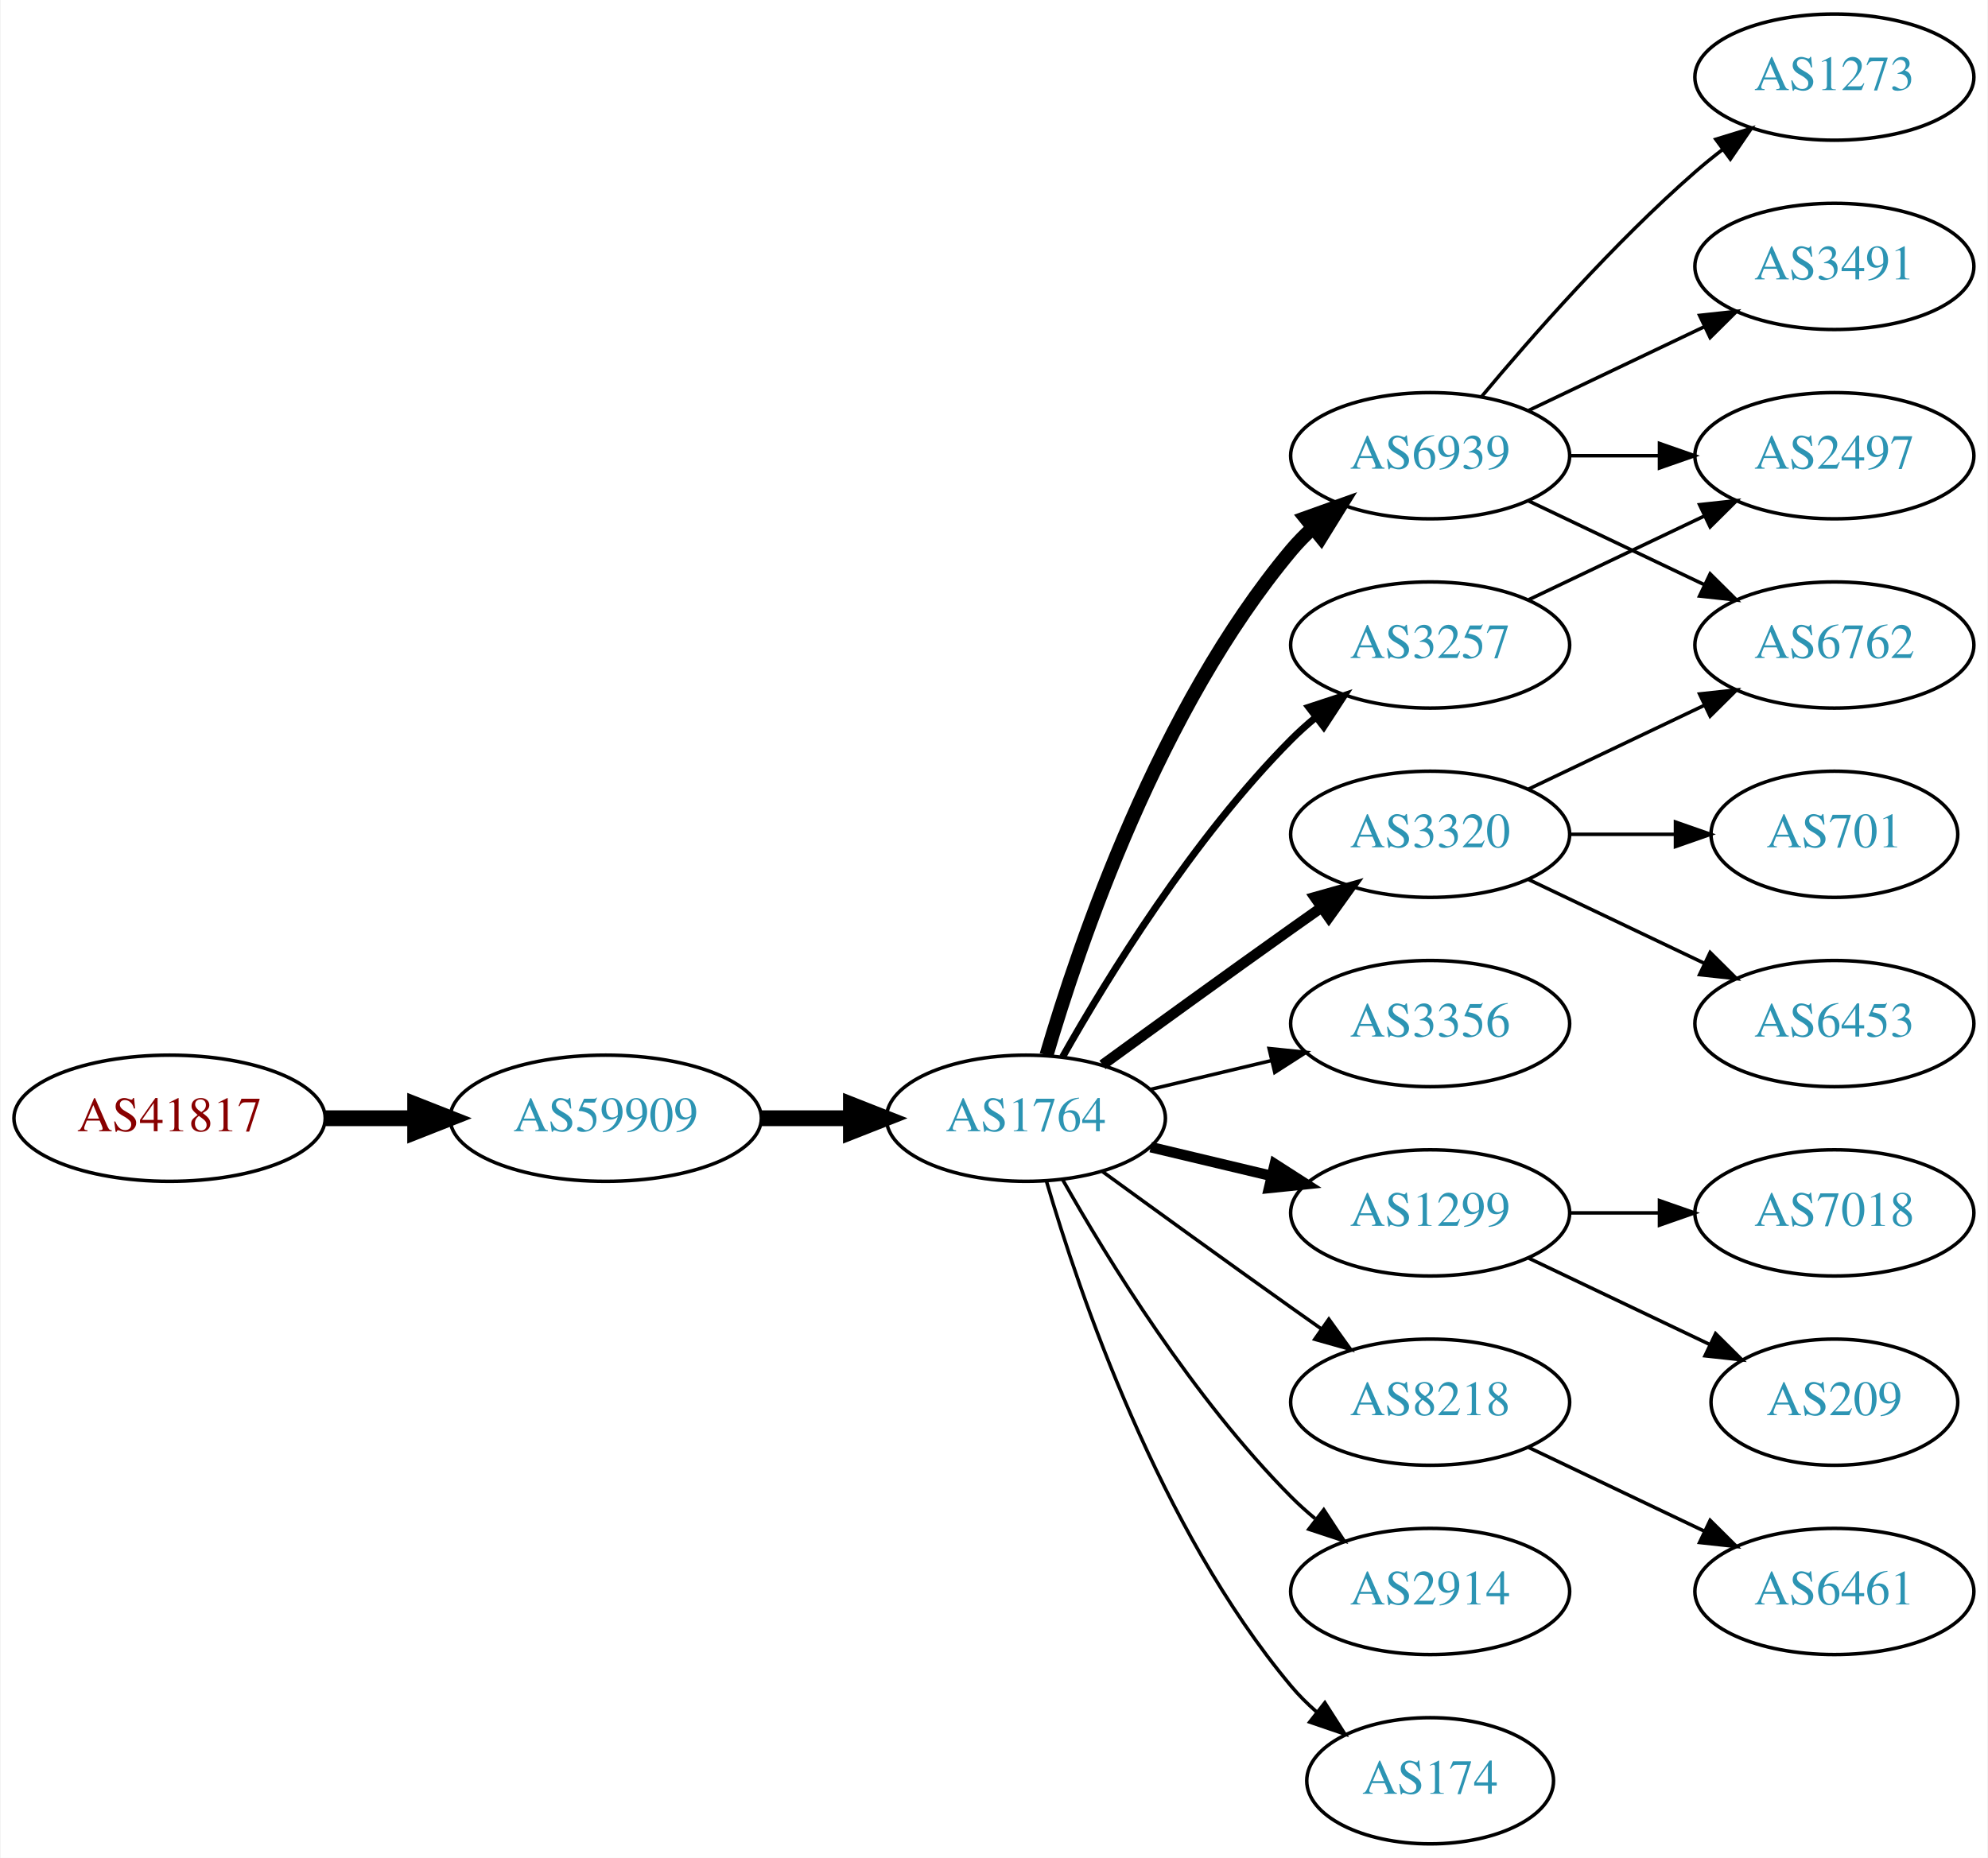
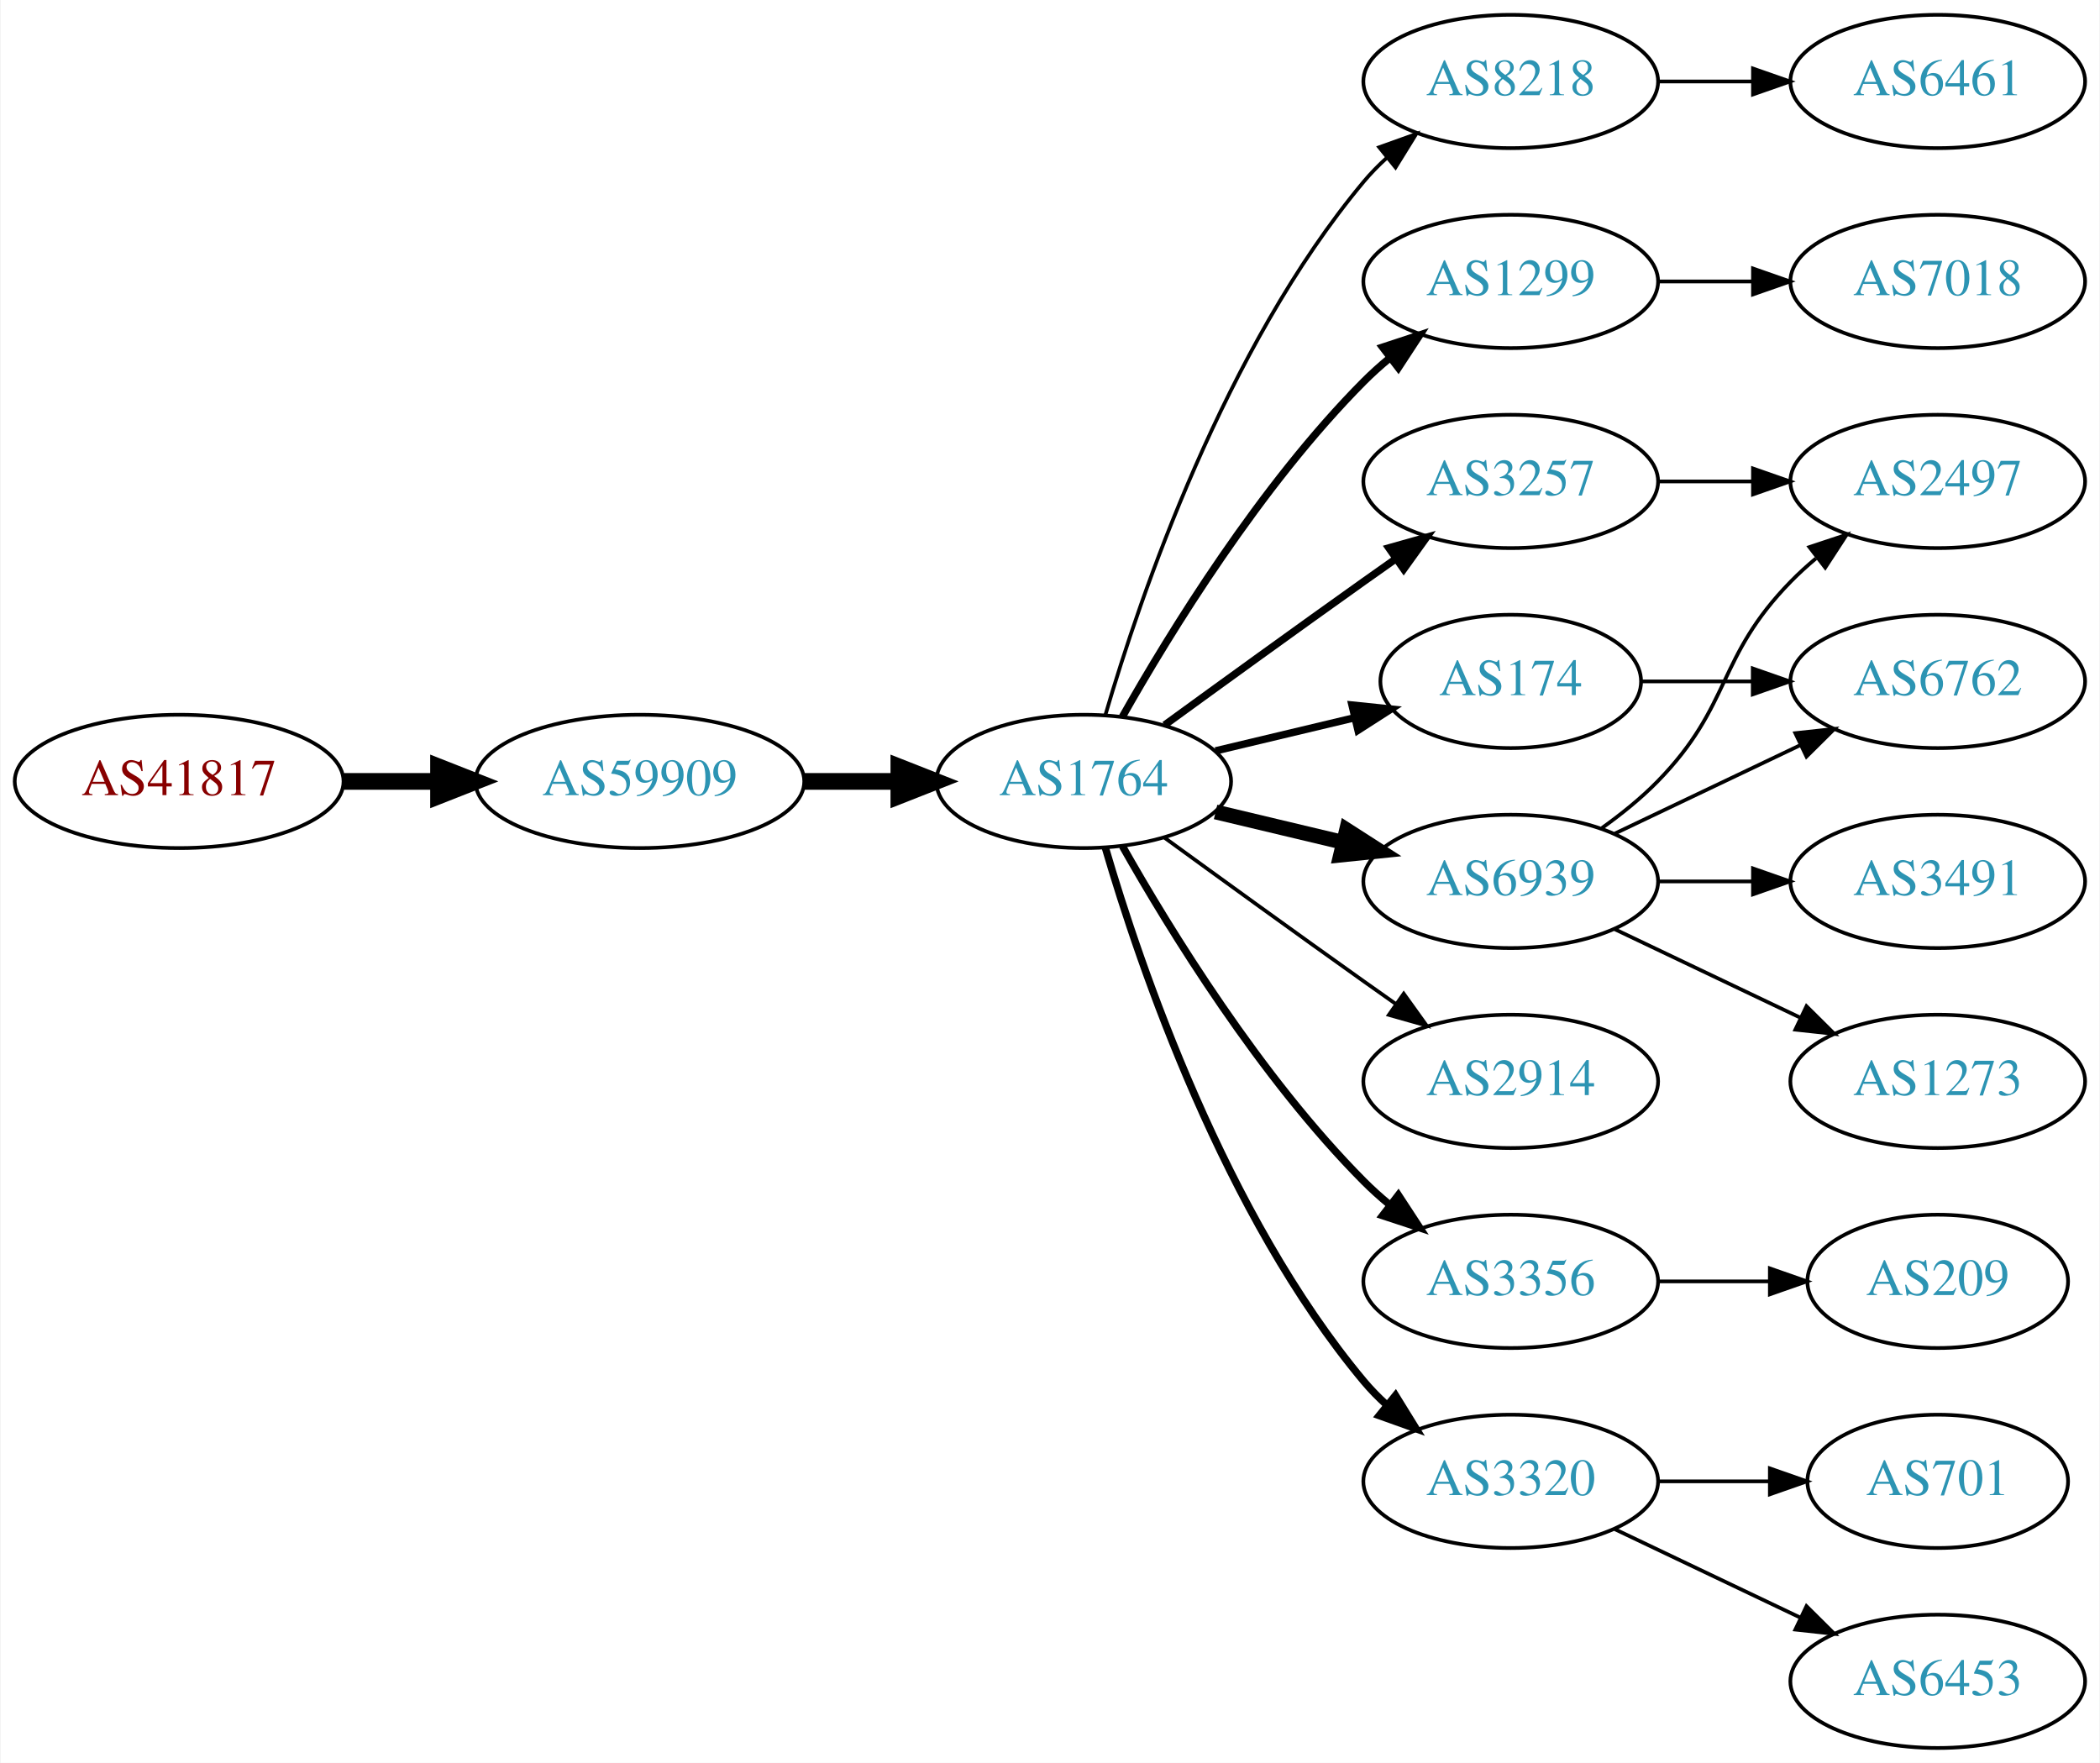
- <svg xmlns="http://www.w3.org/2000/svg" xmlns:xlink="http://www.w3.org/1999/xlink" width="567pt" height="530pt" viewBox="0.00 0.00 566.66 530.00">
-   <g id="graph0" class="graph" transform="scale(1 1) rotate(0) translate(4 526)">
-     <polygon fill="white" stroke="none" points="-4,4 -4,-526 562.663,-526 562.663,4 -4,4" />
+ <svg xmlns="http://www.w3.org/2000/svg" xmlns:xlink="http://www.w3.org/1999/xlink" width="567pt" height="476pt" viewBox="0.00 0.00 566.66 476.00">
+   <g id="graph0" class="graph" transform="scale(1 1) rotate(0) translate(4 472)">
+     <polygon fill="white" stroke="none" points="-4,4 -4,-472 562.663,-472 562.663,4 -4,4" />
    <g id="node1" class="node">
      <g id="a_node1">
        <a xlink:href="/asn/41817" xlink:title="AS41817 ~ VFNK [AT]">
-           <ellipse fill="#ffffff" stroke="black" cx="44.196" cy="-207" rx="44.393" ry="18" />
-           <text text-anchor="middle" x="44.196" y="-203.3" font-family="Times,serif" font-size="14.00" fill="#880000">AS41817</text>
+           <ellipse fill="#ffffff" stroke="black" cx="44.196" cy="-261" rx="44.393" ry="18" />
+           <text text-anchor="middle" x="44.196" y="-257.3" font-family="Times,serif" font-size="14.00" fill="#880000">AS41817</text>
        </a>
      </g>
    </g>
    <g id="node2" class="node">
      <g id="a_node2">
        <a xlink:href="/asn/59909" xlink:title="AS59909 ~ Tele-Tec GmbH [AT]">
-           <ellipse fill="#ffffff" stroke="black" cx="168.588" cy="-207" rx="44.393" ry="18" />
-           <text text-anchor="middle" x="168.588" y="-203.3" font-family="Times,serif" font-size="14.00" fill="#2c94b3">AS59909</text>
+           <ellipse fill="#ffffff" stroke="black" cx="168.588" cy="-261" rx="44.393" ry="18" />
+           <text text-anchor="middle" x="168.588" y="-257.3" font-family="Times,serif" font-size="14.00" fill="#2c94b3">AS59909</text>
        </a>
      </g>
    </g>
    <g id="edge1" class="edge">
-       <path fill="none" stroke="black" stroke-width="4.5" d="M88.692,-207C96.898,-207 105.569,-207 114.041,-207" />
-       <polygon fill="black" stroke="black" stroke-width="4.5" points="114.233,-210.938 124.233,-207 114.233,-203.063 114.233,-210.938" />
+       <path fill="none" stroke="black" stroke-width="4.5" d="M88.692,-261C96.898,-261 105.569,-261 114.041,-261" />
+       <polygon fill="black" stroke="black" stroke-width="4.5" points="114.233,-264.938 124.233,-261 114.233,-257.063 114.233,-264.938" />
    </g>
    <g id="node3" class="node">
      <g id="a_node3">
        <a xlink:href="/asn/1764" xlink:title="AS1764 ~ NEXTLAYER-AS [AT]">
-           <ellipse fill="#ffffff" stroke="black" cx="288.431" cy="-207" rx="39.794" ry="18" />
-           <text text-anchor="middle" x="288.431" y="-203.3" font-family="Times,serif" font-size="14.00" fill="#2c94b3">AS1764</text>
+           <ellipse fill="#ffffff" stroke="black" cx="288.431" cy="-261" rx="39.794" ry="18" />
+           <text text-anchor="middle" x="288.431" y="-257.3" font-family="Times,serif" font-size="14.00" fill="#2c94b3">AS1764</text>
        </a>
      </g>
    </g>
    <g id="edge2" class="edge">
-       <path fill="none" stroke="black" stroke-width="4.5" d="M212.799,-207C221.112,-207 229.875,-207 238.357,-207" />
-       <polygon fill="black" stroke="black" stroke-width="4.5" points="238.516,-210.938 248.516,-207 238.516,-203.063 238.516,-210.938" />
+       <path fill="none" stroke="black" stroke-width="4.5" d="M212.799,-261C221.112,-261 229.875,-261 238.357,-261" />
+       <polygon fill="black" stroke="black" stroke-width="4.5" points="238.516,-264.938 248.516,-261 238.516,-257.063 238.516,-264.938" />
    </g>
    <g id="node4" class="node">
      <g id="a_node4">
-         <a xlink:href="/asn/6939" xlink:title="AS6939 ~ Hurricane Electric LLC [US]">
-           <ellipse fill="#ffffff" stroke="black" cx="403.724" cy="-396" rx="39.794" ry="18" />
-           <text text-anchor="middle" x="403.724" y="-392.3" font-family="Times,serif" font-size="14.00" fill="#2c94b3">AS6939</text>
+         <a xlink:href="/asn/8218" xlink:title="AS8218 ~ legacy Neotelecoms [FR]">
+           <ellipse fill="#ffffff" stroke="black" cx="403.724" cy="-450" rx="39.794" ry="18" />
+           <text text-anchor="middle" x="403.724" y="-446.3" font-family="Times,serif" font-size="14.00" fill="#2c94b3">AS8218</text>
        </a>
      </g>
    </g>
    <g id="edge3" class="edge">
-       <path fill="none" stroke="black" stroke-width="4" d="M294.305,-225.002C303.619,-256.844 326.435,-323.981 364.077,-369 365.948,-371.237 368.046,-373.374 370.272,-375.396" />
-       <polygon fill="black" stroke="black" stroke-width="4" points="368.216,-378.234 378.191,-381.804 372.619,-372.793 368.216,-378.234" />
+       <path fill="none" stroke="black" d="M294.305,-279.002C303.619,-310.844 326.435,-377.981 364.077,-423 365.948,-425.237 368.046,-427.374 370.272,-429.396" />
+       <polygon fill="black" stroke="black" points="368.216,-432.234 378.191,-435.804 372.619,-426.793 368.216,-432.234" />
    </g>
    <g id="node5" class="node">
      <g id="a_node5">
+         <a xlink:href="/asn/1299" xlink:title="AS1299 ~ Telia Carrier [EU]">
+           <ellipse fill="#ffffff" stroke="black" cx="403.724" cy="-396" rx="39.794" ry="18" />
+           <text text-anchor="middle" x="403.724" y="-392.3" font-family="Times,serif" font-size="14.00" fill="#2c94b3">AS1299</text>
+         </a>
+       </g>
+     </g>
+     <g id="edge4" class="edge">
+       <path fill="none" stroke="black" stroke-width="2" d="M298.891,-278.49C311.672,-301.096 336.105,-340.886 364.077,-369 366.188,-371.121 368.484,-373.188 370.87,-375.171" />
+       <polygon fill="black" stroke="black" stroke-width="2" points="369.122,-378.242 379.185,-381.556 373.385,-372.69 369.122,-378.242" />
+     </g>
+     <g id="node6" class="node">
+       <g id="a_node6">
        <a xlink:href="/asn/3257" xlink:title="AS3257 ~ GTT [DE]">
          <ellipse fill="#ffffff" stroke="black" cx="403.724" cy="-342" rx="39.794" ry="18" />
          <text text-anchor="middle" x="403.724" y="-338.3" font-family="Times,serif" font-size="14.00" fill="#2c94b3">AS3257</text>
        </a>
      </g>
    </g>
-     <g id="edge4" class="edge">
-       <path fill="none" stroke="black" stroke-width="2" d="M298.891,-224.49C311.672,-247.096 336.105,-286.886 364.077,-315 366.188,-317.121 368.484,-319.188 370.87,-321.171" />
-       <polygon fill="black" stroke="black" stroke-width="2" points="369.122,-324.242 379.185,-327.556 373.385,-318.69 369.122,-324.242" />
-     </g>
-     <g id="node6" class="node">
-       <g id="a_node6">
-         <a xlink:href="/asn/3356" xlink:title="AS3356 ~ Level 3 Parent, LLC [US]">
-           <ellipse fill="#ffffff" stroke="black" cx="403.724" cy="-234" rx="39.794" ry="18" />
-           <text text-anchor="middle" x="403.724" y="-230.3" font-family="Times,serif" font-size="14.00" fill="#2c94b3">AS3356</text>
-         </a>
-       </g>
-     </g>
    <g id="edge5" class="edge">
-       <path fill="none" stroke="black" d="M324.038,-215.248C334.909,-217.838 347.064,-220.735 358.506,-223.462" />
-       <polygon fill="black" stroke="black" points="357.789,-226.889 368.328,-225.803 359.412,-220.08 357.789,-226.889" />
+       <path fill="none" stroke="black" stroke-width="2" d="M310.279,-276.222C325.213,-287.091 345.827,-302.025 364.077,-315 366.898,-317.005 369.841,-319.085 372.789,-321.159" />
+       <polygon fill="black" stroke="black" stroke-width="2" points="370.816,-324.05 381.013,-326.926 374.835,-318.319 370.816,-324.05" />
    </g>
    <g id="node7" class="node">
      <g id="a_node7">
-         <a xlink:href="/asn/3320" xlink:title="AS3320 ~ DTAG [DE]">
-           <ellipse fill="#ffffff" stroke="black" cx="403.724" cy="-288" rx="39.794" ry="18" />
-           <text text-anchor="middle" x="403.724" y="-284.3" font-family="Times,serif" font-size="14.00" fill="#2c94b3">AS3320</text>
+         <a xlink:href="/asn/174" xlink:title="AS174 ~ Cogent Communications [US]">
+           <ellipse fill="#ffffff" stroke="black" cx="403.724" cy="-288" rx="35.194" ry="18" />
+           <text text-anchor="middle" x="403.724" y="-284.3" font-family="Times,serif" font-size="14.00" fill="#2c94b3">AS174</text>
        </a>
      </g>
    </g>
    <g id="edge6" class="edge">
-       <path fill="none" stroke="black" stroke-width="3" d="M310.279,-222.222C325.213,-233.091 345.827,-248.025 364.077,-261 366.898,-263.005 369.841,-265.085 372.789,-267.159" />
-       <polygon fill="black" stroke="black" stroke-width="3" points="370.816,-270.05 381.013,-272.926 374.835,-264.319 370.816,-270.05" />
+       <path fill="none" stroke="black" stroke-width="2" d="M324.038,-269.248C335.833,-272.058 349.137,-275.229 361.405,-278.153" />
+       <polygon fill="black" stroke="black" stroke-width="2" points="360.871,-281.624 371.41,-280.537 362.494,-274.814 360.871,-281.624" />
    </g>
    <g id="node8" class="node">
      <g id="a_node8">
-         <a xlink:href="/asn/1299" xlink:title="AS1299 ~ Telia Carrier [EU]">
-           <ellipse fill="#ffffff" stroke="black" cx="403.724" cy="-180" rx="39.794" ry="18" />
-           <text text-anchor="middle" x="403.724" y="-176.3" font-family="Times,serif" font-size="14.00" fill="#2c94b3">AS1299</text>
+         <a xlink:href="/asn/6939" xlink:title="AS6939 ~ Hurricane Electric LLC [US]">
+           <ellipse fill="#ffffff" stroke="black" cx="403.724" cy="-234" rx="39.794" ry="18" />
+           <text text-anchor="middle" x="403.724" y="-230.3" font-family="Times,serif" font-size="14.00" fill="#2c94b3">AS6939</text>
        </a>
      </g>
    </g>
    <g id="edge7" class="edge">
-       <path fill="none" stroke="black" stroke-width="3" d="M324.038,-198.752C334.909,-196.162 347.064,-193.265 358.506,-190.538" />
-       <polygon fill="black" stroke="black" stroke-width="3" points="359.412,-193.92 368.328,-188.197 357.789,-187.111 359.412,-193.92" />
+       <path fill="none" stroke="black" stroke-width="4" d="M324.038,-252.752C334.909,-250.162 347.064,-247.265 358.506,-244.538" />
+       <polygon fill="black" stroke="black" stroke-width="4" points="359.412,-247.92 368.328,-242.197 357.789,-241.111 359.412,-247.92" />
    </g>
    <g id="node9" class="node">
      <g id="a_node9">
-         <a xlink:href="/asn/8218" xlink:title="AS8218 ~ legacy Neotelecoms [FR]">
-           <ellipse fill="#ffffff" stroke="black" cx="403.724" cy="-126" rx="39.794" ry="18" />
-           <text text-anchor="middle" x="403.724" y="-122.3" font-family="Times,serif" font-size="14.00" fill="#2c94b3">AS8218</text>
+         <a xlink:href="/asn/2914" xlink:title="AS2914 ~ NTT America, Inc. [US]">
+           <ellipse fill="#ffffff" stroke="black" cx="403.724" cy="-180" rx="39.794" ry="18" />
+           <text text-anchor="middle" x="403.724" y="-176.3" font-family="Times,serif" font-size="14.00" fill="#2c94b3">AS2914</text>
        </a>
      </g>
    </g>
    <g id="edge8" class="edge">
-       <path fill="none" stroke="black" d="M310.279,-191.778C325.213,-180.909 345.827,-165.975 364.077,-153 366.898,-150.995 369.841,-148.915 372.789,-146.841" />
-       <polygon fill="black" stroke="black" points="374.835,-149.681 381.013,-141.074 370.816,-143.95 374.835,-149.681" />
+       <path fill="none" stroke="black" d="M310.279,-245.778C325.213,-234.909 345.827,-219.975 364.077,-207 366.898,-204.995 369.841,-202.915 372.789,-200.841" />
+       <polygon fill="black" stroke="black" points="374.835,-203.681 381.013,-195.074 370.816,-197.95 374.835,-203.681" />
    </g>
    <g id="node10" class="node">
      <g id="a_node10">
-         <a xlink:href="/asn/2914" xlink:title="AS2914 ~ NTT America, Inc. [US]">
-           <ellipse fill="#ffffff" stroke="black" cx="403.724" cy="-72" rx="39.794" ry="18" />
-           <text text-anchor="middle" x="403.724" y="-68.3" font-family="Times,serif" font-size="14.00" fill="#2c94b3">AS2914</text>
+         <a xlink:href="/asn/3356" xlink:title="AS3356 ~ Level 3 Parent, LLC [US]">
+           <ellipse fill="#ffffff" stroke="black" cx="403.724" cy="-126" rx="39.794" ry="18" />
+           <text text-anchor="middle" x="403.724" y="-122.3" font-family="Times,serif" font-size="14.00" fill="#2c94b3">AS3356</text>
        </a>
      </g>
    </g>
    <g id="edge9" class="edge">
-       <path fill="none" stroke="black" d="M298.891,-189.51C311.672,-166.904 336.105,-127.114 364.077,-99 366.188,-96.879 368.484,-94.812 370.87,-92.829" />
-       <polygon fill="black" stroke="black" points="373.385,-95.31 379.185,-86.444 369.122,-89.758 373.385,-95.31" />
+       <path fill="none" stroke="black" stroke-width="2" d="M298.891,-243.51C311.672,-220.904 336.105,-181.114 364.077,-153 366.188,-150.879 368.484,-148.812 370.87,-146.829" />
+       <polygon fill="black" stroke="black" stroke-width="2" points="373.385,-149.31 379.185,-140.444 369.122,-143.758 373.385,-149.31" />
    </g>
    <g id="node11" class="node">
      <g id="a_node11">
-         <a xlink:href="/asn/174" xlink:title="AS174 ~ Cogent Communications [US]">
-           <ellipse fill="#ffffff" stroke="black" cx="403.724" cy="-18" rx="35.194" ry="18" />
-           <text text-anchor="middle" x="403.724" y="-14.3" font-family="Times,serif" font-size="14.00" fill="#2c94b3">AS174</text>
+         <a xlink:href="/asn/3320" xlink:title="AS3320 ~ DTAG [DE]">
+           <ellipse fill="#ffffff" stroke="black" cx="403.724" cy="-72" rx="39.794" ry="18" />
+           <text text-anchor="middle" x="403.724" y="-68.3" font-family="Times,serif" font-size="14.00" fill="#2c94b3">AS3320</text>
        </a>
      </g>
    </g>
    <g id="edge10" class="edge">
-       <path fill="none" stroke="black" d="M294.305,-188.998C303.619,-157.156 326.435,-90.019 364.077,-45 366.23,-42.426 368.684,-39.983 371.288,-37.697" />
-       <polygon fill="black" stroke="black" points="373.695,-40.257 379.399,-31.328 369.372,-34.751 373.695,-40.257" />
+       <path fill="none" stroke="black" stroke-width="2" d="M294.305,-242.998C303.619,-211.156 326.435,-144.019 364.077,-99 365.948,-96.763 368.046,-94.626 370.272,-92.604" />
+       <polygon fill="black" stroke="black" stroke-width="2" points="372.619,-95.207 378.191,-86.196 368.216,-89.766 372.619,-95.207" />
    </g>
    <g id="node12" class="node">
      <g id="a_node12">
-         <a xlink:href="/asn/3491" xlink:title="AS3491 ~ PCCW Global, Inc. [US]">
+         <a xlink:href="/asn/6461" xlink:title="AS6461 ~ Zayo Bandwidth [US]">
          <ellipse fill="#ffffff" stroke="black" cx="519.017" cy="-450" rx="39.794" ry="18" />
-           <text text-anchor="middle" x="519.017" y="-446.3" font-family="Times,serif" font-size="14.00" fill="#2c94b3">AS3491</text>
+           <text text-anchor="middle" x="519.017" y="-446.3" font-family="Times,serif" font-size="14.00" fill="#2c94b3">AS6461</text>
        </a>
      </g>
    </g>
    <g id="edge11" class="edge">
-       <path fill="none" stroke="black" d="M431.86,-408.934C446.854,-416.081 465.675,-425.052 481.898,-432.785" />
-       <polygon fill="black" stroke="black" points="480.569,-436.028 491.102,-437.171 483.581,-429.709 480.569,-436.028" />
+       <path fill="none" stroke="black" d="M443.396,-450C451.599,-450 460.363,-450 468.895,-450" />
+       <polygon fill="black" stroke="black" points="469.134,-453.5 479.134,-450 469.134,-446.5 469.134,-453.5" />
    </g>
    <g id="node13" class="node">
      <g id="a_node13">
-         <a xlink:href="/asn/1273" xlink:title="AS1273 ~ Vodafone Group PLC [EU]">
-           <ellipse fill="#ffffff" stroke="black" cx="519.017" cy="-504" rx="39.794" ry="18" />
-           <text text-anchor="middle" x="519.017" y="-500.3" font-family="Times,serif" font-size="14.00" fill="#2c94b3">AS1273</text>
+         <a xlink:href="/asn/7018" xlink:title="AS7018 ~ AT&amp;T Services, Inc. [US]">
+           <ellipse fill="#ffffff" stroke="black" cx="519.017" cy="-396" rx="39.794" ry="18" />
+           <text text-anchor="middle" x="519.017" y="-392.3" font-family="Times,serif" font-size="14.00" fill="#2c94b3">AS7018</text>
        </a>
      </g>
    </g>
    <g id="edge12" class="edge">
-       <path fill="none" stroke="black" d="M418.354,-412.817C432.636,-429.929 456.183,-456.745 479.37,-477 481.836,-479.154 484.475,-481.294 487.172,-483.372" />
-       <polygon fill="black" stroke="black" points="485.197,-486.264 495.326,-489.37 489.345,-480.625 485.197,-486.264" />
+       <path fill="none" stroke="black" d="M443.396,-396C451.599,-396 460.363,-396 468.895,-396" />
+       <polygon fill="black" stroke="black" points="469.134,-399.5 479.134,-396 469.134,-392.5 469.134,-399.5" />
+     </g>
+     <g id="node16" class="node">
+       <g id="a_node16">
+         <a xlink:href="/asn/2497" xlink:title="AS2497 ~ Internet Initiative Japan Inc. [JP]">
+           <ellipse fill="#ffffff" stroke="black" cx="519.017" cy="-342" rx="39.794" ry="18" />
+           <text text-anchor="middle" x="519.017" y="-338.3" font-family="Times,serif" font-size="14.00" fill="#2c94b3">AS2497</text>
+         </a>
+       </g>
+     </g>
+     <g id="edge18" class="edge">
+       <path fill="none" stroke="black" d="M443.396,-342C451.599,-342 460.363,-342 468.895,-342" />
+       <polygon fill="black" stroke="black" points="469.134,-345.5 479.134,-342 469.134,-338.5 469.134,-345.5" />
    </g>
    <g id="node14" class="node">
      <g id="a_node14">
-         <a xlink:href="/asn/2497" xlink:title="AS2497 ~ Internet Initiative Japan Inc. [JP]">
-           <ellipse fill="#ffffff" stroke="black" cx="519.017" cy="-396" rx="39.794" ry="18" />
-           <text text-anchor="middle" x="519.017" y="-392.3" font-family="Times,serif" font-size="14.00" fill="#2c94b3">AS2497</text>
+         <a xlink:href="/asn/6762" xlink:title="AS6762 ~ TELECOM ITALIA SPARKLE S.p.A. [IT]">
+           <ellipse fill="#ffffff" stroke="black" cx="519.017" cy="-288" rx="39.794" ry="18" />
+           <text text-anchor="middle" x="519.017" y="-284.3" font-family="Times,serif" font-size="14.00" fill="#2c94b3">AS6762</text>
        </a>
      </g>
    </g>
    <g id="edge13" class="edge">
-       <path fill="none" stroke="black" d="M443.396,-396C451.599,-396 460.363,-396 468.895,-396" />
-       <polygon fill="black" stroke="black" points="469.134,-399.5 479.134,-396 469.134,-392.5 469.134,-399.5" />
+       <path fill="none" stroke="black" d="M439.023,-288C448.4,-288 458.75,-288 468.785,-288" />
+       <polygon fill="black" stroke="black" points="469.074,-291.5 479.074,-288 469.074,-284.5 469.074,-291.5" />
+     </g>
+     <g id="edge14" class="edge">
+       <path fill="none" stroke="black" d="M431.86,-246.934C446.854,-254.081 465.675,-263.052 481.898,-270.785" />
+       <polygon fill="black" stroke="black" points="480.569,-274.028 491.102,-275.171 483.581,-267.709 480.569,-274.028" />
    </g>
    <g id="node15" class="node">
      <g id="a_node15">
-         <a xlink:href="/asn/6762" xlink:title="AS6762 ~ TELECOM ITALIA SPARKLE S.p.A. [IT]">
-           <ellipse fill="#ffffff" stroke="black" cx="519.017" cy="-342" rx="39.794" ry="18" />
-           <text text-anchor="middle" x="519.017" y="-338.3" font-family="Times,serif" font-size="14.00" fill="#2c94b3">AS6762</text>
-         </a>
-       </g>
-     </g>
-     <g id="edge14" class="edge">
-       <path fill="none" stroke="black" d="M431.86,-383.066C446.854,-375.919 465.675,-366.948 481.898,-359.215" />
-       <polygon fill="black" stroke="black" points="483.581,-362.291 491.102,-354.829 480.569,-355.972 483.581,-362.291" />
+         <a xlink:href="/asn/1273" xlink:title="AS1273 ~ Vodafone Group PLC [EU]">
+           <ellipse fill="#ffffff" stroke="black" cx="519.017" cy="-180" rx="39.794" ry="18" />
+           <text text-anchor="middle" x="519.017" y="-176.3" font-family="Times,serif" font-size="14.00" fill="#2c94b3">AS1273</text>
+         </a>
+       </g>
    </g>
    <g id="edge15" class="edge">
-       <path fill="none" stroke="black" d="M431.86,-354.934C446.854,-362.081 465.675,-371.052 481.898,-378.785" />
-       <polygon fill="black" stroke="black" points="480.569,-382.028 491.102,-383.171 483.581,-375.709 480.569,-382.028" />
+       <path fill="none" stroke="black" d="M431.86,-221.066C446.854,-213.919 465.675,-204.948 481.898,-197.215" />
+       <polygon fill="black" stroke="black" points="483.581,-200.291 491.102,-192.829 480.569,-193.972 483.581,-200.291" />
    </g>
    <g id="edge16" class="edge">
-       <path fill="none" stroke="black" d="M431.86,-300.934C446.854,-308.081 465.675,-317.052 481.898,-324.785" />
-       <polygon fill="black" stroke="black" points="480.569,-328.028 491.102,-329.171 483.581,-321.709 480.569,-328.028" />
-     </g>
-     <g id="node16" class="node">
-       <g id="a_node16">
-         <a xlink:href="/asn/6453" xlink:title="AS6453 ~ TATA COMMUNICATIONS (AMERICA) INC [US]">
-           <ellipse fill="#ffffff" stroke="black" cx="519.017" cy="-234" rx="39.794" ry="18" />
-           <text text-anchor="middle" x="519.017" y="-230.3" font-family="Times,serif" font-size="14.00" fill="#2c94b3">AS6453</text>
-         </a>
-       </g>
-     </g>
-     <g id="edge17" class="edge">
-       <path fill="none" stroke="black" d="M431.86,-275.066C446.854,-267.919 465.675,-258.948 481.898,-251.215" />
-       <polygon fill="black" stroke="black" points="483.581,-254.291 491.102,-246.829 480.569,-247.972 483.581,-254.291" />
+       <path fill="none" stroke="black" d="M428.318,-248.389C433.574,-252.148 438.906,-256.437 443.37,-261 463.543,-281.617 459.198,-294.383 479.37,-315 481.463,-317.139 483.746,-319.218 486.123,-321.21" />
+       <polygon fill="black" stroke="black" points="484.367,-324.275 494.423,-327.611 488.641,-318.732 484.367,-324.275" />
    </g>
    <g id="node17" class="node">
      <g id="a_node17">
-         <a xlink:href="/asn/701" xlink:title="AS701 ~ UUNET [US]">
-           <ellipse fill="#ffffff" stroke="black" cx="519.017" cy="-288" rx="35.194" ry="18" />
-           <text text-anchor="middle" x="519.017" y="-284.3" font-family="Times,serif" font-size="14.00" fill="#2c94b3">AS701</text>
-         </a>
-       </g>
-     </g>
-     <g id="edge18" class="edge">
-       <path fill="none" stroke="black" d="M443.396,-288C453.101,-288 463.592,-288 473.555,-288" />
-       <polygon fill="black" stroke="black" points="473.691,-291.5 483.691,-288 473.691,-284.5 473.691,-291.5" />
-     </g>
-     <g id="node18" class="node">
-       <g id="a_node18">
+         <a xlink:href="/asn/3491" xlink:title="AS3491 ~ PCCW Global, Inc. [US]">
+           <ellipse fill="#ffffff" stroke="black" cx="519.017" cy="-234" rx="39.794" ry="18" />
+           <text text-anchor="middle" x="519.017" y="-230.3" font-family="Times,serif" font-size="14.00" fill="#2c94b3">AS3491</text>
+         </a>
+       </g>
+     </g>
+     <g id="edge17" class="edge">
+       <path fill="none" stroke="black" d="M443.396,-234C451.599,-234 460.363,-234 468.895,-234" />
+       <polygon fill="black" stroke="black" points="469.134,-237.5 479.134,-234 469.134,-230.5 469.134,-237.5" />
+     </g>
+     <g id="node20" class="node">
+       <g id="a_node20">
        <a xlink:href="/asn/209" xlink:title="AS209 ~ CenturyLink Communications, LLC [US]">
          <ellipse fill="#ffffff" stroke="black" cx="519.017" cy="-126" rx="35.194" ry="18" />
          <text text-anchor="middle" x="519.017" y="-122.3" font-family="Times,serif" font-size="14.00" fill="#2c94b3">AS209</text>
        </a>
      </g>
    </g>
+     <g id="edge21" class="edge">
+       <path fill="none" stroke="black" d="M443.396,-126C453.101,-126 463.592,-126 473.555,-126" />
+       <polygon fill="black" stroke="black" points="473.691,-129.5 483.691,-126 473.691,-122.5 473.691,-129.5" />
+     </g>
+     <g id="node18" class="node">
+       <g id="a_node18">
+         <a xlink:href="/asn/6453" xlink:title="AS6453 ~ TATA COMMUNICATIONS (AMERICA) INC [US]">
+           <ellipse fill="#ffffff" stroke="black" cx="519.017" cy="-18" rx="39.794" ry="18" />
+           <text text-anchor="middle" x="519.017" y="-14.3" font-family="Times,serif" font-size="14.00" fill="#2c94b3">AS6453</text>
+         </a>
+       </g>
+     </g>
    <g id="edge19" class="edge">
-       <path fill="none" stroke="black" d="M431.86,-167.066C447.292,-159.71 466.778,-150.423 483.313,-142.541" />
-       <polygon fill="black" stroke="black" points="485.133,-145.551 492.654,-138.089 482.121,-139.232 485.133,-145.551" />
+       <path fill="none" stroke="black" d="M431.86,-59.066C446.854,-51.919 465.675,-42.948 481.898,-35.215" />
+       <polygon fill="black" stroke="black" points="483.581,-38.291 491.102,-30.829 480.569,-31.972 483.581,-38.291" />
    </g>
    <g id="node19" class="node">
      <g id="a_node19">
-         <a xlink:href="/asn/7018" xlink:title="AS7018 ~ AT&amp;T Services, Inc. [US]">
-           <ellipse fill="#ffffff" stroke="black" cx="519.017" cy="-180" rx="39.794" ry="18" />
-           <text text-anchor="middle" x="519.017" y="-176.3" font-family="Times,serif" font-size="14.00" fill="#2c94b3">AS7018</text>
+         <a xlink:href="/asn/701" xlink:title="AS701 ~ UUNET [US]">
+           <ellipse fill="#ffffff" stroke="black" cx="519.017" cy="-72" rx="35.194" ry="18" />
+           <text text-anchor="middle" x="519.017" y="-68.3" font-family="Times,serif" font-size="14.00" fill="#2c94b3">AS701</text>
        </a>
      </g>
    </g>
    <g id="edge20" class="edge">
-       <path fill="none" stroke="black" d="M443.396,-180C451.599,-180 460.363,-180 468.895,-180" />
-       <polygon fill="black" stroke="black" points="469.134,-183.5 479.134,-180 469.134,-176.5 469.134,-183.5" />
-     </g>
-     <g id="node20" class="node">
-       <g id="a_node20">
-         <a xlink:href="/asn/6461" xlink:title="AS6461 ~ Zayo Bandwidth [US]">
-           <ellipse fill="#ffffff" stroke="black" cx="519.017" cy="-72" rx="39.794" ry="18" />
-           <text text-anchor="middle" x="519.017" y="-68.3" font-family="Times,serif" font-size="14.00" fill="#2c94b3">AS6461</text>
-         </a>
-       </g>
-     </g>
-     <g id="edge21" class="edge">
-       <path fill="none" stroke="black" d="M431.86,-113.066C446.854,-105.919 465.675,-96.948 481.898,-89.215" />
-       <polygon fill="black" stroke="black" points="483.581,-92.291 491.102,-84.829 480.569,-85.972 483.581,-92.291" />
+       <path fill="none" stroke="black" d="M443.396,-72C453.101,-72 463.592,-72 473.555,-72" />
+       <polygon fill="black" stroke="black" points="473.691,-75.5 483.691,-72 473.691,-68.5 473.691,-75.5" />
    </g>
  </g>
</svg>
